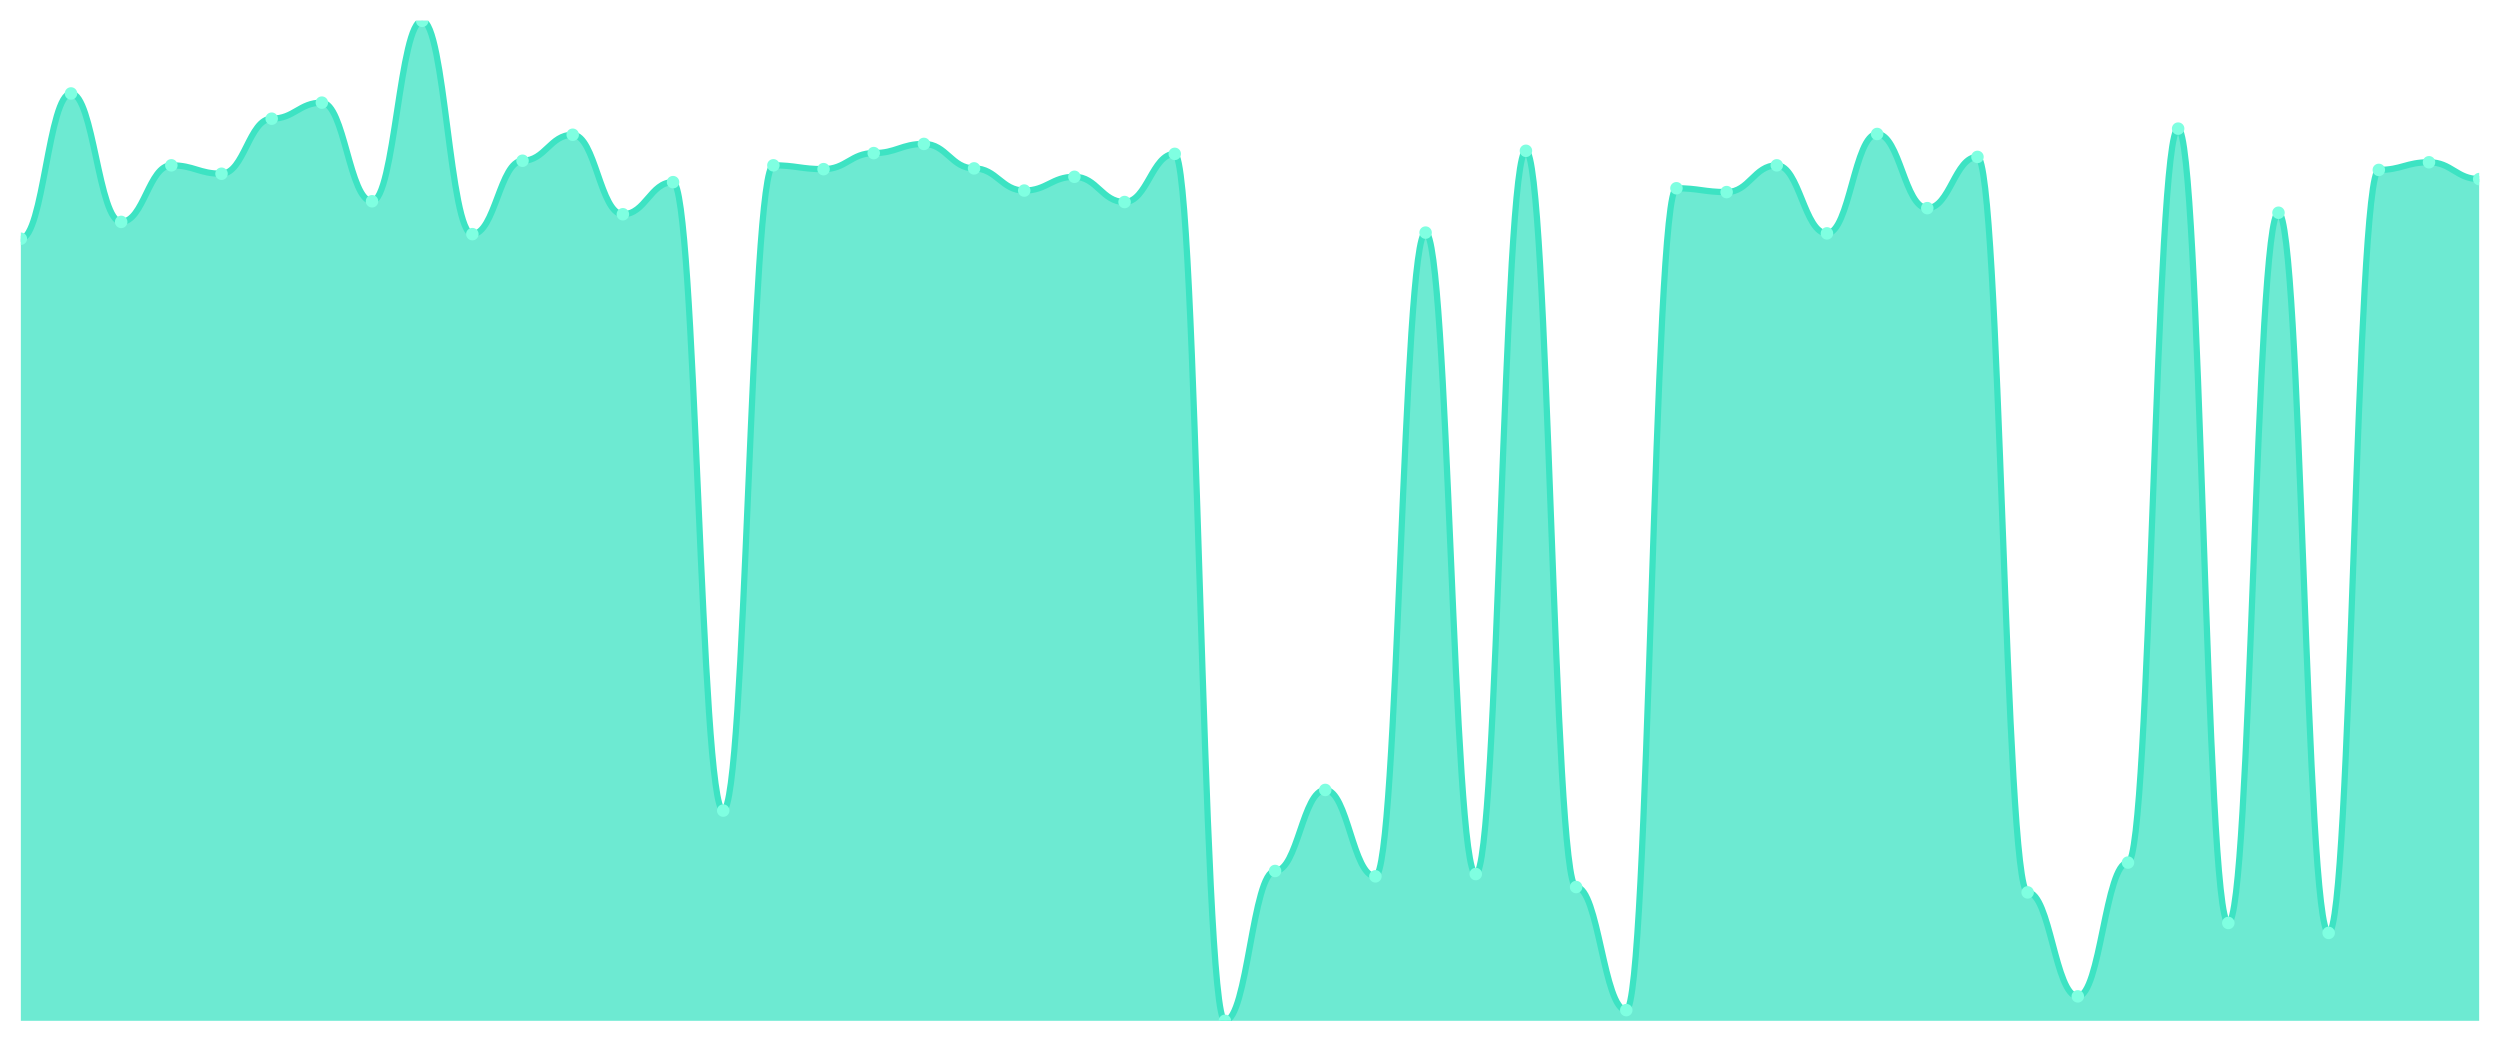
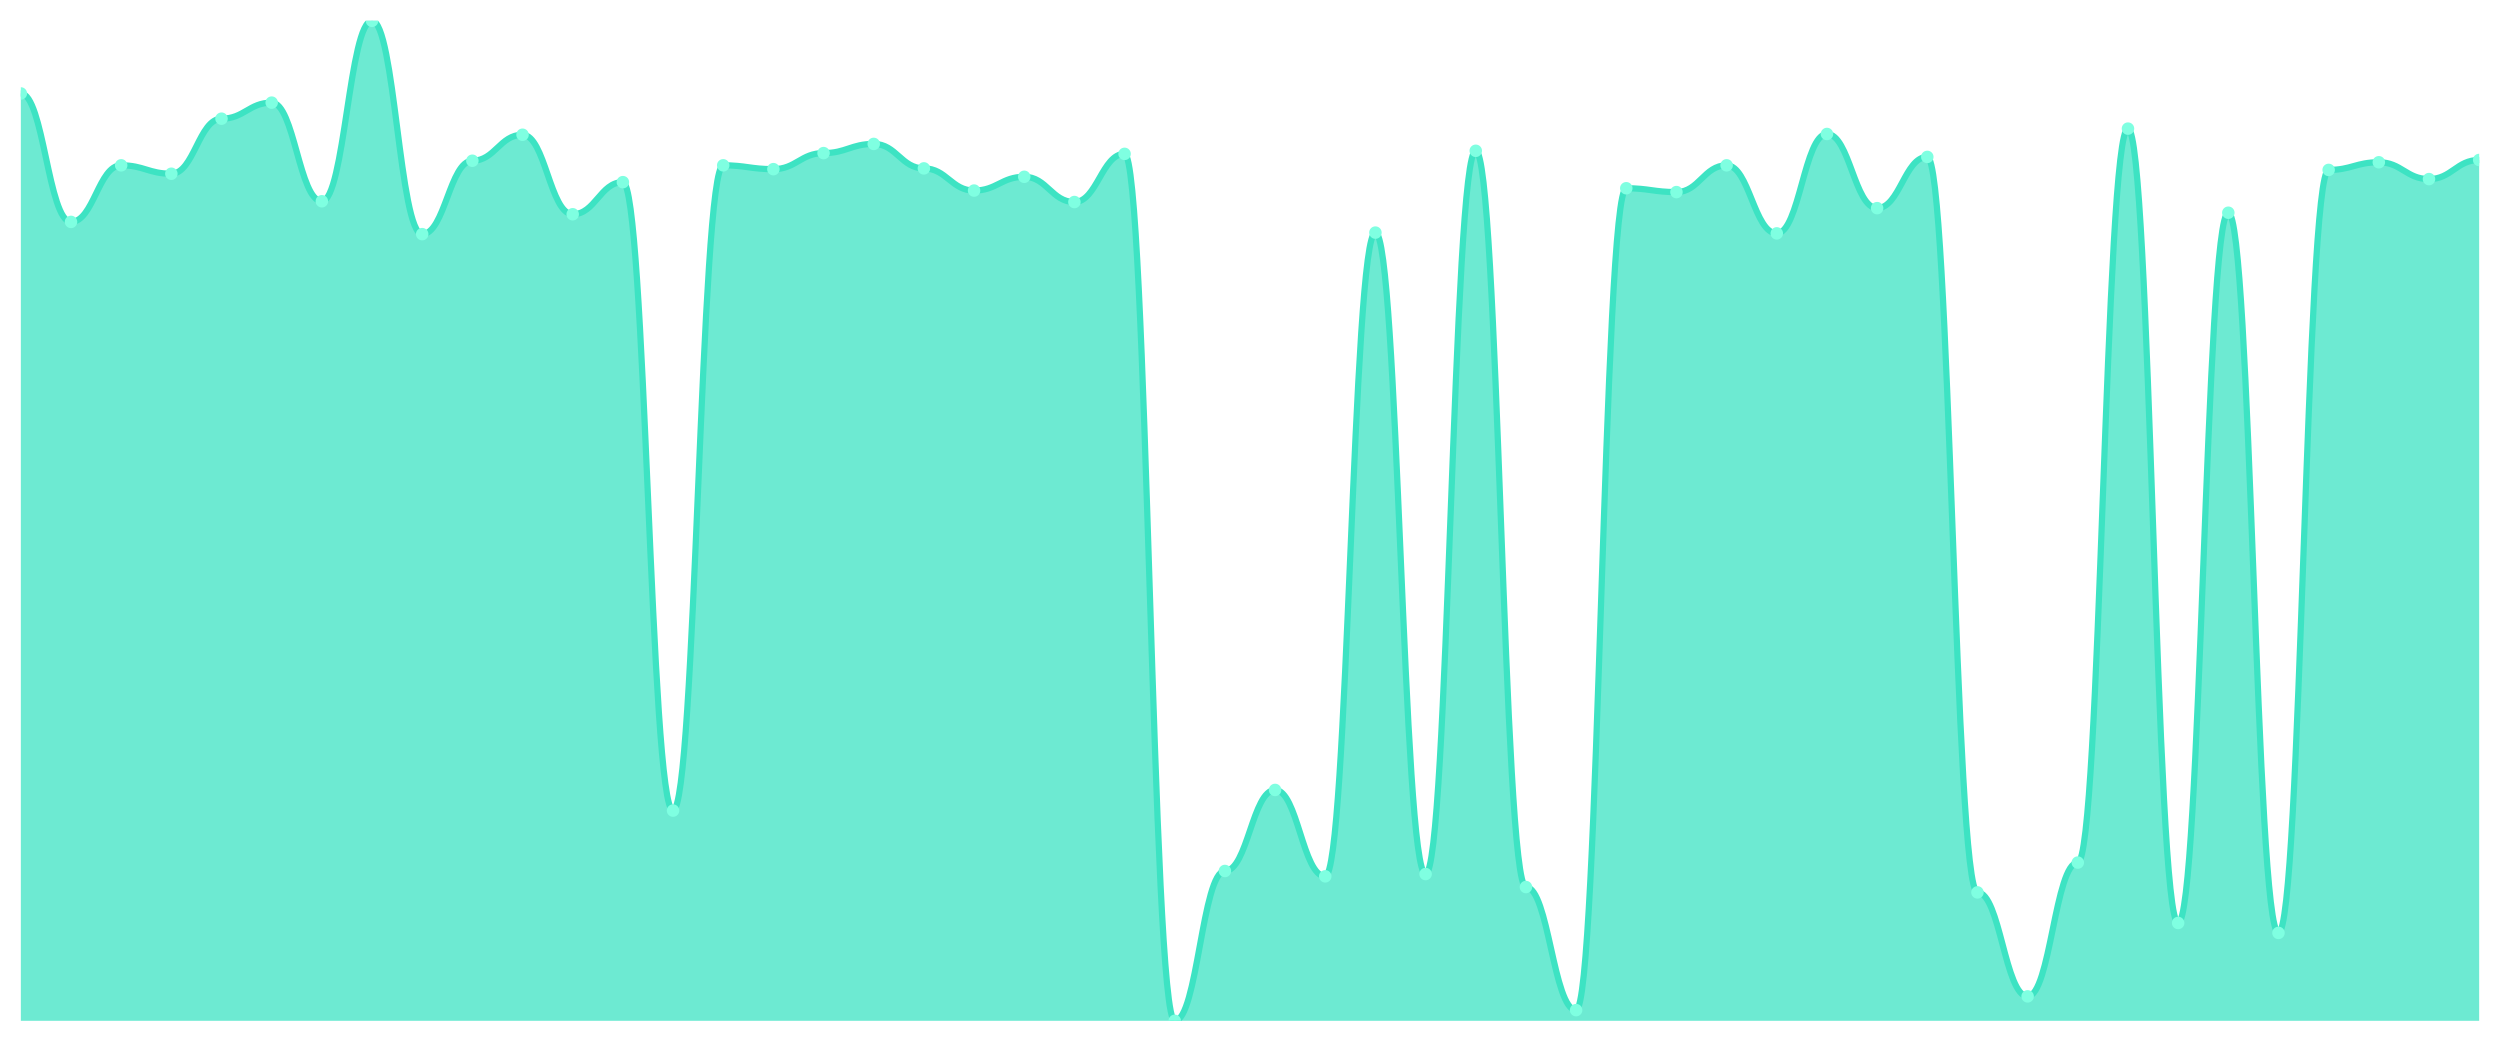
<svg xmlns="http://www.w3.org/2000/svg" viewBox="0 0 1200 500" width="1200" height="500">
  <defs>
    <clipPath id="c">
      <rect x="10" y="10" width="1180" height="480" />
    </clipPath>
  </defs>
  <rect width="1200" height="500" fill="none" />
  <g clip-path="url(#c)">
-     <path d="M 10,490 L 10,114.587 C 20.837,114.587 23.245,44.862 34.082,44.862 C 44.918,44.862 47.327,106.514 58.163,106.514 C 69,106.514 71.408,79.358 82.245,79.358 C 93.082,79.358 95.49,83.394 106.327,83.394 C 117.163,83.394 119.571,56.972 130.408,56.972 C 141.245,56.972 143.653,49.266 154.49,49.266 C 165.327,49.266 167.735,96.606 178.571,96.606 C 189.408,96.606 191.816,10 202.653,10 C 213.49,10 215.898,112.385 226.735,112.385 C 237.571,112.385 239.98,77.156 250.816,77.156 C 261.653,77.156 264.061,64.679 274.898,64.679 C 285.735,64.679 288.143,102.844 298.98,102.844 C 309.816,102.844 312.224,87.431 323.061,87.431 C 333.898,87.431 336.306,389.083 347.143,389.083 C 357.98,389.083 360.388,79.358 371.224,79.358 C 382.061,79.358 384.469,81.193 395.306,81.193 C 406.143,81.193 408.551,73.486 419.388,73.486 C 430.224,73.486 432.633,69.083 443.469,69.083 C 454.306,69.083 456.714,80.826 467.551,80.826 C 478.388,80.826 480.796,91.468 491.633,91.468 C 502.469,91.468 504.878,84.862 515.714,84.862 C 526.551,84.862 528.959,96.972 539.796,96.972 C 550.633,96.972 553.041,73.853 563.878,73.853 C 574.714,73.853 577.122,490 587.959,490 C 598.796,490 601.204,418.073 612.041,418.073 C 622.878,418.073 625.286,379.174 636.122,379.174 C 646.959,379.174 649.367,420.642 660.204,420.642 C 671.041,420.642 673.449,111.651 684.286,111.651 C 695.122,111.651 697.531,419.541 708.367,419.541 C 719.204,419.541 721.612,72.385 732.449,72.385 C 743.286,72.385 745.694,425.78 756.531,425.78 C 767.367,425.78 769.776,484.862 780.612,484.862 C 791.449,484.862 793.857,90.367 804.694,90.367 C 815.531,90.367 817.939,92.202 828.776,92.202 C 839.612,92.202 842.02,79.358 852.857,79.358 C 863.694,79.358 866.102,112.018 876.939,112.018 C 887.776,112.018 890.184,64.312 901.02,64.312 C 911.857,64.312 914.265,99.908 925.102,99.908 C 935.939,99.908 938.347,75.321 949.184,75.321 C 960.02,75.321 962.429,428.349 973.265,428.349 C 984.102,428.349 986.51,478.257 997.347,478.257 C 1008.184,478.257 1010.592,414.037 1021.429,414.037 C 1032.265,414.037 1034.673,61.743 1045.51,61.743 C 1056.347,61.743 1058.755,443.028 1069.592,443.028 C 1080.429,443.028 1082.837,102.11 1093.673,102.11 C 1104.51,102.11 1106.918,447.798 1117.755,447.798 C 1128.592,447.798 1131,81.56 1141.837,81.56 C 1152.673,81.56 1155.082,77.89 1165.918,77.89 C 1176.755,77.89 1179.163,85.963 1190,85.963 L 1190,490 Z" fill="rgba(61,227,195,0.75)" />
-     <path d="M 10,114.587 C 20.837,114.587 23.245,44.862 34.082,44.862 C 44.918,44.862 47.327,106.514 58.163,106.514 C 69,106.514 71.408,79.358 82.245,79.358 C 93.082,79.358 95.49,83.394 106.327,83.394 C 117.163,83.394 119.571,56.972 130.408,56.972 C 141.245,56.972 143.653,49.266 154.49,49.266 C 165.327,49.266 167.735,96.606 178.571,96.606 C 189.408,96.606 191.816,10 202.653,10 C 213.49,10 215.898,112.385 226.735,112.385 C 237.571,112.385 239.98,77.156 250.816,77.156 C 261.653,77.156 264.061,64.679 274.898,64.679 C 285.735,64.679 288.143,102.844 298.98,102.844 C 309.816,102.844 312.224,87.431 323.061,87.431 C 333.898,87.431 336.306,389.083 347.143,389.083 C 357.98,389.083 360.388,79.358 371.224,79.358 C 382.061,79.358 384.469,81.193 395.306,81.193 C 406.143,81.193 408.551,73.486 419.388,73.486 C 430.224,73.486 432.633,69.083 443.469,69.083 C 454.306,69.083 456.714,80.826 467.551,80.826 C 478.388,80.826 480.796,91.468 491.633,91.468 C 502.469,91.468 504.878,84.862 515.714,84.862 C 526.551,84.862 528.959,96.972 539.796,96.972 C 550.633,96.972 553.041,73.853 563.878,73.853 C 574.714,73.853 577.122,490 587.959,490 C 598.796,490 601.204,418.073 612.041,418.073 C 622.878,418.073 625.286,379.174 636.122,379.174 C 646.959,379.174 649.367,420.642 660.204,420.642 C 671.041,420.642 673.449,111.651 684.286,111.651 C 695.122,111.651 697.531,419.541 708.367,419.541 C 719.204,419.541 721.612,72.385 732.449,72.385 C 743.286,72.385 745.694,425.78 756.531,425.78 C 767.367,425.78 769.776,484.862 780.612,484.862 C 791.449,484.862 793.857,90.367 804.694,90.367 C 815.531,90.367 817.939,92.202 828.776,92.202 C 839.612,92.202 842.02,79.358 852.857,79.358 C 863.694,79.358 866.102,112.018 876.939,112.018 C 887.776,112.018 890.184,64.312 901.02,64.312 C 911.857,64.312 914.265,99.908 925.102,99.908 C 935.939,99.908 938.347,75.321 949.184,75.321 C 960.02,75.321 962.429,428.349 973.265,428.349 C 984.102,428.349 986.51,478.257 997.347,478.257 C 1008.184,478.257 1010.592,414.037 1021.429,414.037 C 1032.265,414.037 1034.673,61.743 1045.51,61.743 C 1056.347,61.743 1058.755,443.028 1069.592,443.028 C 1080.429,443.028 1082.837,102.11 1093.673,102.11 C 1104.51,102.11 1106.918,447.798 1117.755,447.798 C 1128.592,447.798 1131,81.56 1141.837,81.56 C 1152.673,81.56 1155.082,77.89 1165.918,77.89 C 1176.755,77.89 1179.163,85.963 1190,85.963" fill="none" stroke="#3de3c3" stroke-width="3" stroke-linecap="round" stroke-linejoin="round" />
-     <circle cx="10" cy="114.587" r="3" fill="#7fffe1" />
-     <circle cx="34.082" cy="44.862" r="3" fill="#7fffe1" />
-     <circle cx="58.163" cy="106.514" r="3" fill="#7fffe1" />
-     <circle cx="82.245" cy="79.358" r="3" fill="#7fffe1" />
-     <circle cx="106.327" cy="83.394" r="3" fill="#7fffe1" />
-     <circle cx="130.408" cy="56.972" r="3" fill="#7fffe1" />
-     <circle cx="154.49" cy="49.266" r="3" fill="#7fffe1" />
-     <circle cx="178.571" cy="96.606" r="3" fill="#7fffe1" />
-     <circle cx="202.653" cy="10" r="3" fill="#7fffe1" />
-     <circle cx="226.735" cy="112.385" r="3" fill="#7fffe1" />
-     <circle cx="250.816" cy="77.156" r="3" fill="#7fffe1" />
-     <circle cx="274.898" cy="64.679" r="3" fill="#7fffe1" />
-     <circle cx="298.98" cy="102.844" r="3" fill="#7fffe1" />
-     <circle cx="323.061" cy="87.431" r="3" fill="#7fffe1" />
-     <circle cx="347.143" cy="389.083" r="3" fill="#7fffe1" />
-     <circle cx="371.224" cy="79.358" r="3" fill="#7fffe1" />
-     <circle cx="395.306" cy="81.193" r="3" fill="#7fffe1" />
-     <circle cx="419.388" cy="73.486" r="3" fill="#7fffe1" />
-     <circle cx="443.469" cy="69.083" r="3" fill="#7fffe1" />
-     <circle cx="467.551" cy="80.826" r="3" fill="#7fffe1" />
-     <circle cx="491.633" cy="91.468" r="3" fill="#7fffe1" />
-     <circle cx="515.714" cy="84.862" r="3" fill="#7fffe1" />
-     <circle cx="539.796" cy="96.972" r="3" fill="#7fffe1" />
-     <circle cx="563.878" cy="73.853" r="3" fill="#7fffe1" />
-     <circle cx="587.959" cy="490" r="3" fill="#7fffe1" />
-     <circle cx="612.041" cy="418.073" r="3" fill="#7fffe1" />
-     <circle cx="636.122" cy="379.174" r="3" fill="#7fffe1" />
-     <circle cx="660.204" cy="420.642" r="3" fill="#7fffe1" />
-     <circle cx="684.286" cy="111.651" r="3" fill="#7fffe1" />
-     <circle cx="708.367" cy="419.541" r="3" fill="#7fffe1" />
-     <circle cx="732.449" cy="72.385" r="3" fill="#7fffe1" />
-     <circle cx="756.531" cy="425.78" r="3" fill="#7fffe1" />
-     <circle cx="780.612" cy="484.862" r="3" fill="#7fffe1" />
-     <circle cx="804.694" cy="90.367" r="3" fill="#7fffe1" />
-     <circle cx="828.776" cy="92.202" r="3" fill="#7fffe1" />
-     <circle cx="852.857" cy="79.358" r="3" fill="#7fffe1" />
-     <circle cx="876.939" cy="112.018" r="3" fill="#7fffe1" />
-     <circle cx="901.02" cy="64.312" r="3" fill="#7fffe1" />
-     <circle cx="925.102" cy="99.908" r="3" fill="#7fffe1" />
-     <circle cx="949.184" cy="75.321" r="3" fill="#7fffe1" />
-     <circle cx="973.265" cy="428.349" r="3" fill="#7fffe1" />
-     <circle cx="997.347" cy="478.257" r="3" fill="#7fffe1" />
-     <circle cx="1021.429" cy="414.037" r="3" fill="#7fffe1" />
-     <circle cx="1045.51" cy="61.743" r="3" fill="#7fffe1" />
-     <circle cx="1069.592" cy="443.028" r="3" fill="#7fffe1" />
-     <circle cx="1093.673" cy="102.11" r="3" fill="#7fffe1" />
-     <circle cx="1117.755" cy="447.798" r="3" fill="#7fffe1" />
-     <circle cx="1141.837" cy="81.56" r="3" fill="#7fffe1" />
-     <circle cx="1165.918" cy="77.89" r="3" fill="#7fffe1" />
-     <circle cx="1190" cy="85.963" r="3" fill="#7fffe1" />
+     <path d="M 10,490 L 10,44.862 C 20.837,44.862 23.245,106.514 34.082,106.514 C 44.918,106.514 47.327,79.358 58.163,79.358 C 69,79.358 71.408,83.394 82.245,83.394 C 93.082,83.394 95.49,56.972 106.327,56.972 C 117.163,56.972 119.571,49.266 130.408,49.266 C 141.245,49.266 143.653,96.606 154.49,96.606 C 165.327,96.606 167.735,10 178.571,10 C 189.408,10 191.816,112.385 202.653,112.385 C 213.49,112.385 215.898,77.156 226.735,77.156 C 237.571,77.156 239.98,64.679 250.816,64.679 C 261.653,64.679 264.061,102.844 274.898,102.844 C 285.735,102.844 288.143,87.431 298.98,87.431 C 309.816,87.431 312.224,389.083 323.061,389.083 C 333.898,389.083 336.306,79.358 347.143,79.358 C 357.98,79.358 360.388,81.193 371.224,81.193 C 382.061,81.193 384.469,73.486 395.306,73.486 C 406.143,73.486 408.551,69.083 419.388,69.083 C 430.224,69.083 432.633,80.826 443.469,80.826 C 454.306,80.826 456.714,91.468 467.551,91.468 C 478.388,91.468 480.796,84.862 491.633,84.862 C 502.469,84.862 504.878,96.972 515.714,96.972 C 526.551,96.972 528.959,73.853 539.796,73.853 C 550.633,73.853 553.041,490 563.878,490 C 574.714,490 577.122,418.073 587.959,418.073 C 598.796,418.073 601.204,379.174 612.041,379.174 C 622.878,379.174 625.286,420.642 636.122,420.642 C 646.959,420.642 649.367,111.651 660.204,111.651 C 671.041,111.651 673.449,419.541 684.286,419.541 C 695.122,419.541 697.531,72.385 708.367,72.385 C 719.204,72.385 721.612,425.78 732.449,425.78 C 743.286,425.78 745.694,484.862 756.531,484.862 C 767.367,484.862 769.776,90.367 780.612,90.367 C 791.449,90.367 793.857,92.202 804.694,92.202 C 815.531,92.202 817.939,79.358 828.776,79.358 C 839.612,79.358 842.02,112.018 852.857,112.018 C 863.694,112.018 866.102,64.312 876.939,64.312 C 887.776,64.312 890.184,99.908 901.02,99.908 C 911.857,99.908 914.265,75.321 925.102,75.321 C 935.939,75.321 938.347,428.349 949.184,428.349 C 960.02,428.349 962.429,478.257 973.265,478.257 C 984.102,478.257 986.51,414.037 997.347,414.037 C 1008.184,414.037 1010.592,61.743 1021.429,61.743 C 1032.265,61.743 1034.673,443.028 1045.51,443.028 C 1056.347,443.028 1058.755,102.11 1069.592,102.11 C 1080.429,102.11 1082.837,447.798 1093.673,447.798 C 1104.51,447.798 1106.918,81.56 1117.755,81.56 C 1128.592,81.56 1131,77.89 1141.837,77.89 C 1152.673,77.89 1155.082,85.963 1165.918,85.963 C 1176.755,85.963 1179.163,76.789 1190,76.789 L 1190,490 Z" fill="rgba(61,227,195,0.75)" />
+     <path d="M 10,44.862 C 20.837,44.862 23.245,106.514 34.082,106.514 C 44.918,106.514 47.327,79.358 58.163,79.358 C 69,79.358 71.408,83.394 82.245,83.394 C 93.082,83.394 95.49,56.972 106.327,56.972 C 117.163,56.972 119.571,49.266 130.408,49.266 C 141.245,49.266 143.653,96.606 154.49,96.606 C 165.327,96.606 167.735,10 178.571,10 C 189.408,10 191.816,112.385 202.653,112.385 C 213.49,112.385 215.898,77.156 226.735,77.156 C 237.571,77.156 239.98,64.679 250.816,64.679 C 261.653,64.679 264.061,102.844 274.898,102.844 C 285.735,102.844 288.143,87.431 298.98,87.431 C 309.816,87.431 312.224,389.083 323.061,389.083 C 333.898,389.083 336.306,79.358 347.143,79.358 C 357.98,79.358 360.388,81.193 371.224,81.193 C 382.061,81.193 384.469,73.486 395.306,73.486 C 406.143,73.486 408.551,69.083 419.388,69.083 C 430.224,69.083 432.633,80.826 443.469,80.826 C 454.306,80.826 456.714,91.468 467.551,91.468 C 478.388,91.468 480.796,84.862 491.633,84.862 C 502.469,84.862 504.878,96.972 515.714,96.972 C 526.551,96.972 528.959,73.853 539.796,73.853 C 550.633,73.853 553.041,490 563.878,490 C 574.714,490 577.122,418.073 587.959,418.073 C 598.796,418.073 601.204,379.174 612.041,379.174 C 622.878,379.174 625.286,420.642 636.122,420.642 C 646.959,420.642 649.367,111.651 660.204,111.651 C 671.041,111.651 673.449,419.541 684.286,419.541 C 695.122,419.541 697.531,72.385 708.367,72.385 C 719.204,72.385 721.612,425.78 732.449,425.78 C 743.286,425.78 745.694,484.862 756.531,484.862 C 767.367,484.862 769.776,90.367 780.612,90.367 C 791.449,90.367 793.857,92.202 804.694,92.202 C 815.531,92.202 817.939,79.358 828.776,79.358 C 839.612,79.358 842.02,112.018 852.857,112.018 C 863.694,112.018 866.102,64.312 876.939,64.312 C 887.776,64.312 890.184,99.908 901.02,99.908 C 911.857,99.908 914.265,75.321 925.102,75.321 C 935.939,75.321 938.347,428.349 949.184,428.349 C 960.02,428.349 962.429,478.257 973.265,478.257 C 984.102,478.257 986.51,414.037 997.347,414.037 C 1008.184,414.037 1010.592,61.743 1021.429,61.743 C 1032.265,61.743 1034.673,443.028 1045.51,443.028 C 1056.347,443.028 1058.755,102.11 1069.592,102.11 C 1080.429,102.11 1082.837,447.798 1093.673,447.798 C 1104.51,447.798 1106.918,81.56 1117.755,81.56 C 1128.592,81.56 1131,77.89 1141.837,77.89 C 1152.673,77.89 1155.082,85.963 1165.918,85.963 C 1176.755,85.963 1179.163,76.789 1190,76.789" fill="none" stroke="#3de3c3" stroke-width="3" stroke-linecap="round" stroke-linejoin="round" />
+     <circle cx="10" cy="44.862" r="3" fill="#7fffe1" />
+     <circle cx="34.082" cy="106.514" r="3" fill="#7fffe1" />
+     <circle cx="58.163" cy="79.358" r="3" fill="#7fffe1" />
+     <circle cx="82.245" cy="83.394" r="3" fill="#7fffe1" />
+     <circle cx="106.327" cy="56.972" r="3" fill="#7fffe1" />
+     <circle cx="130.408" cy="49.266" r="3" fill="#7fffe1" />
+     <circle cx="154.49" cy="96.606" r="3" fill="#7fffe1" />
+     <circle cx="178.571" cy="10" r="3" fill="#7fffe1" />
+     <circle cx="202.653" cy="112.385" r="3" fill="#7fffe1" />
+     <circle cx="226.735" cy="77.156" r="3" fill="#7fffe1" />
+     <circle cx="250.816" cy="64.679" r="3" fill="#7fffe1" />
+     <circle cx="274.898" cy="102.844" r="3" fill="#7fffe1" />
+     <circle cx="298.98" cy="87.431" r="3" fill="#7fffe1" />
+     <circle cx="323.061" cy="389.083" r="3" fill="#7fffe1" />
+     <circle cx="347.143" cy="79.358" r="3" fill="#7fffe1" />
+     <circle cx="371.224" cy="81.193" r="3" fill="#7fffe1" />
+     <circle cx="395.306" cy="73.486" r="3" fill="#7fffe1" />
+     <circle cx="419.388" cy="69.083" r="3" fill="#7fffe1" />
+     <circle cx="443.469" cy="80.826" r="3" fill="#7fffe1" />
+     <circle cx="467.551" cy="91.468" r="3" fill="#7fffe1" />
+     <circle cx="491.633" cy="84.862" r="3" fill="#7fffe1" />
+     <circle cx="515.714" cy="96.972" r="3" fill="#7fffe1" />
+     <circle cx="539.796" cy="73.853" r="3" fill="#7fffe1" />
+     <circle cx="563.878" cy="490" r="3" fill="#7fffe1" />
+     <circle cx="587.959" cy="418.073" r="3" fill="#7fffe1" />
+     <circle cx="612.041" cy="379.174" r="3" fill="#7fffe1" />
+     <circle cx="636.122" cy="420.642" r="3" fill="#7fffe1" />
+     <circle cx="660.204" cy="111.651" r="3" fill="#7fffe1" />
+     <circle cx="684.286" cy="419.541" r="3" fill="#7fffe1" />
+     <circle cx="708.367" cy="72.385" r="3" fill="#7fffe1" />
+     <circle cx="732.449" cy="425.78" r="3" fill="#7fffe1" />
+     <circle cx="756.531" cy="484.862" r="3" fill="#7fffe1" />
+     <circle cx="780.612" cy="90.367" r="3" fill="#7fffe1" />
+     <circle cx="804.694" cy="92.202" r="3" fill="#7fffe1" />
+     <circle cx="828.776" cy="79.358" r="3" fill="#7fffe1" />
+     <circle cx="852.857" cy="112.018" r="3" fill="#7fffe1" />
+     <circle cx="876.939" cy="64.312" r="3" fill="#7fffe1" />
+     <circle cx="901.02" cy="99.908" r="3" fill="#7fffe1" />
+     <circle cx="925.102" cy="75.321" r="3" fill="#7fffe1" />
+     <circle cx="949.184" cy="428.349" r="3" fill="#7fffe1" />
+     <circle cx="973.265" cy="478.257" r="3" fill="#7fffe1" />
+     <circle cx="997.347" cy="414.037" r="3" fill="#7fffe1" />
+     <circle cx="1021.429" cy="61.743" r="3" fill="#7fffe1" />
+     <circle cx="1045.51" cy="443.028" r="3" fill="#7fffe1" />
+     <circle cx="1069.592" cy="102.11" r="3" fill="#7fffe1" />
+     <circle cx="1093.673" cy="447.798" r="3" fill="#7fffe1" />
+     <circle cx="1117.755" cy="81.56" r="3" fill="#7fffe1" />
+     <circle cx="1141.837" cy="77.89" r="3" fill="#7fffe1" />
+     <circle cx="1165.918" cy="85.963" r="3" fill="#7fffe1" />
+     <circle cx="1190" cy="76.789" r="3" fill="#7fffe1" />
  </g>
</svg>
